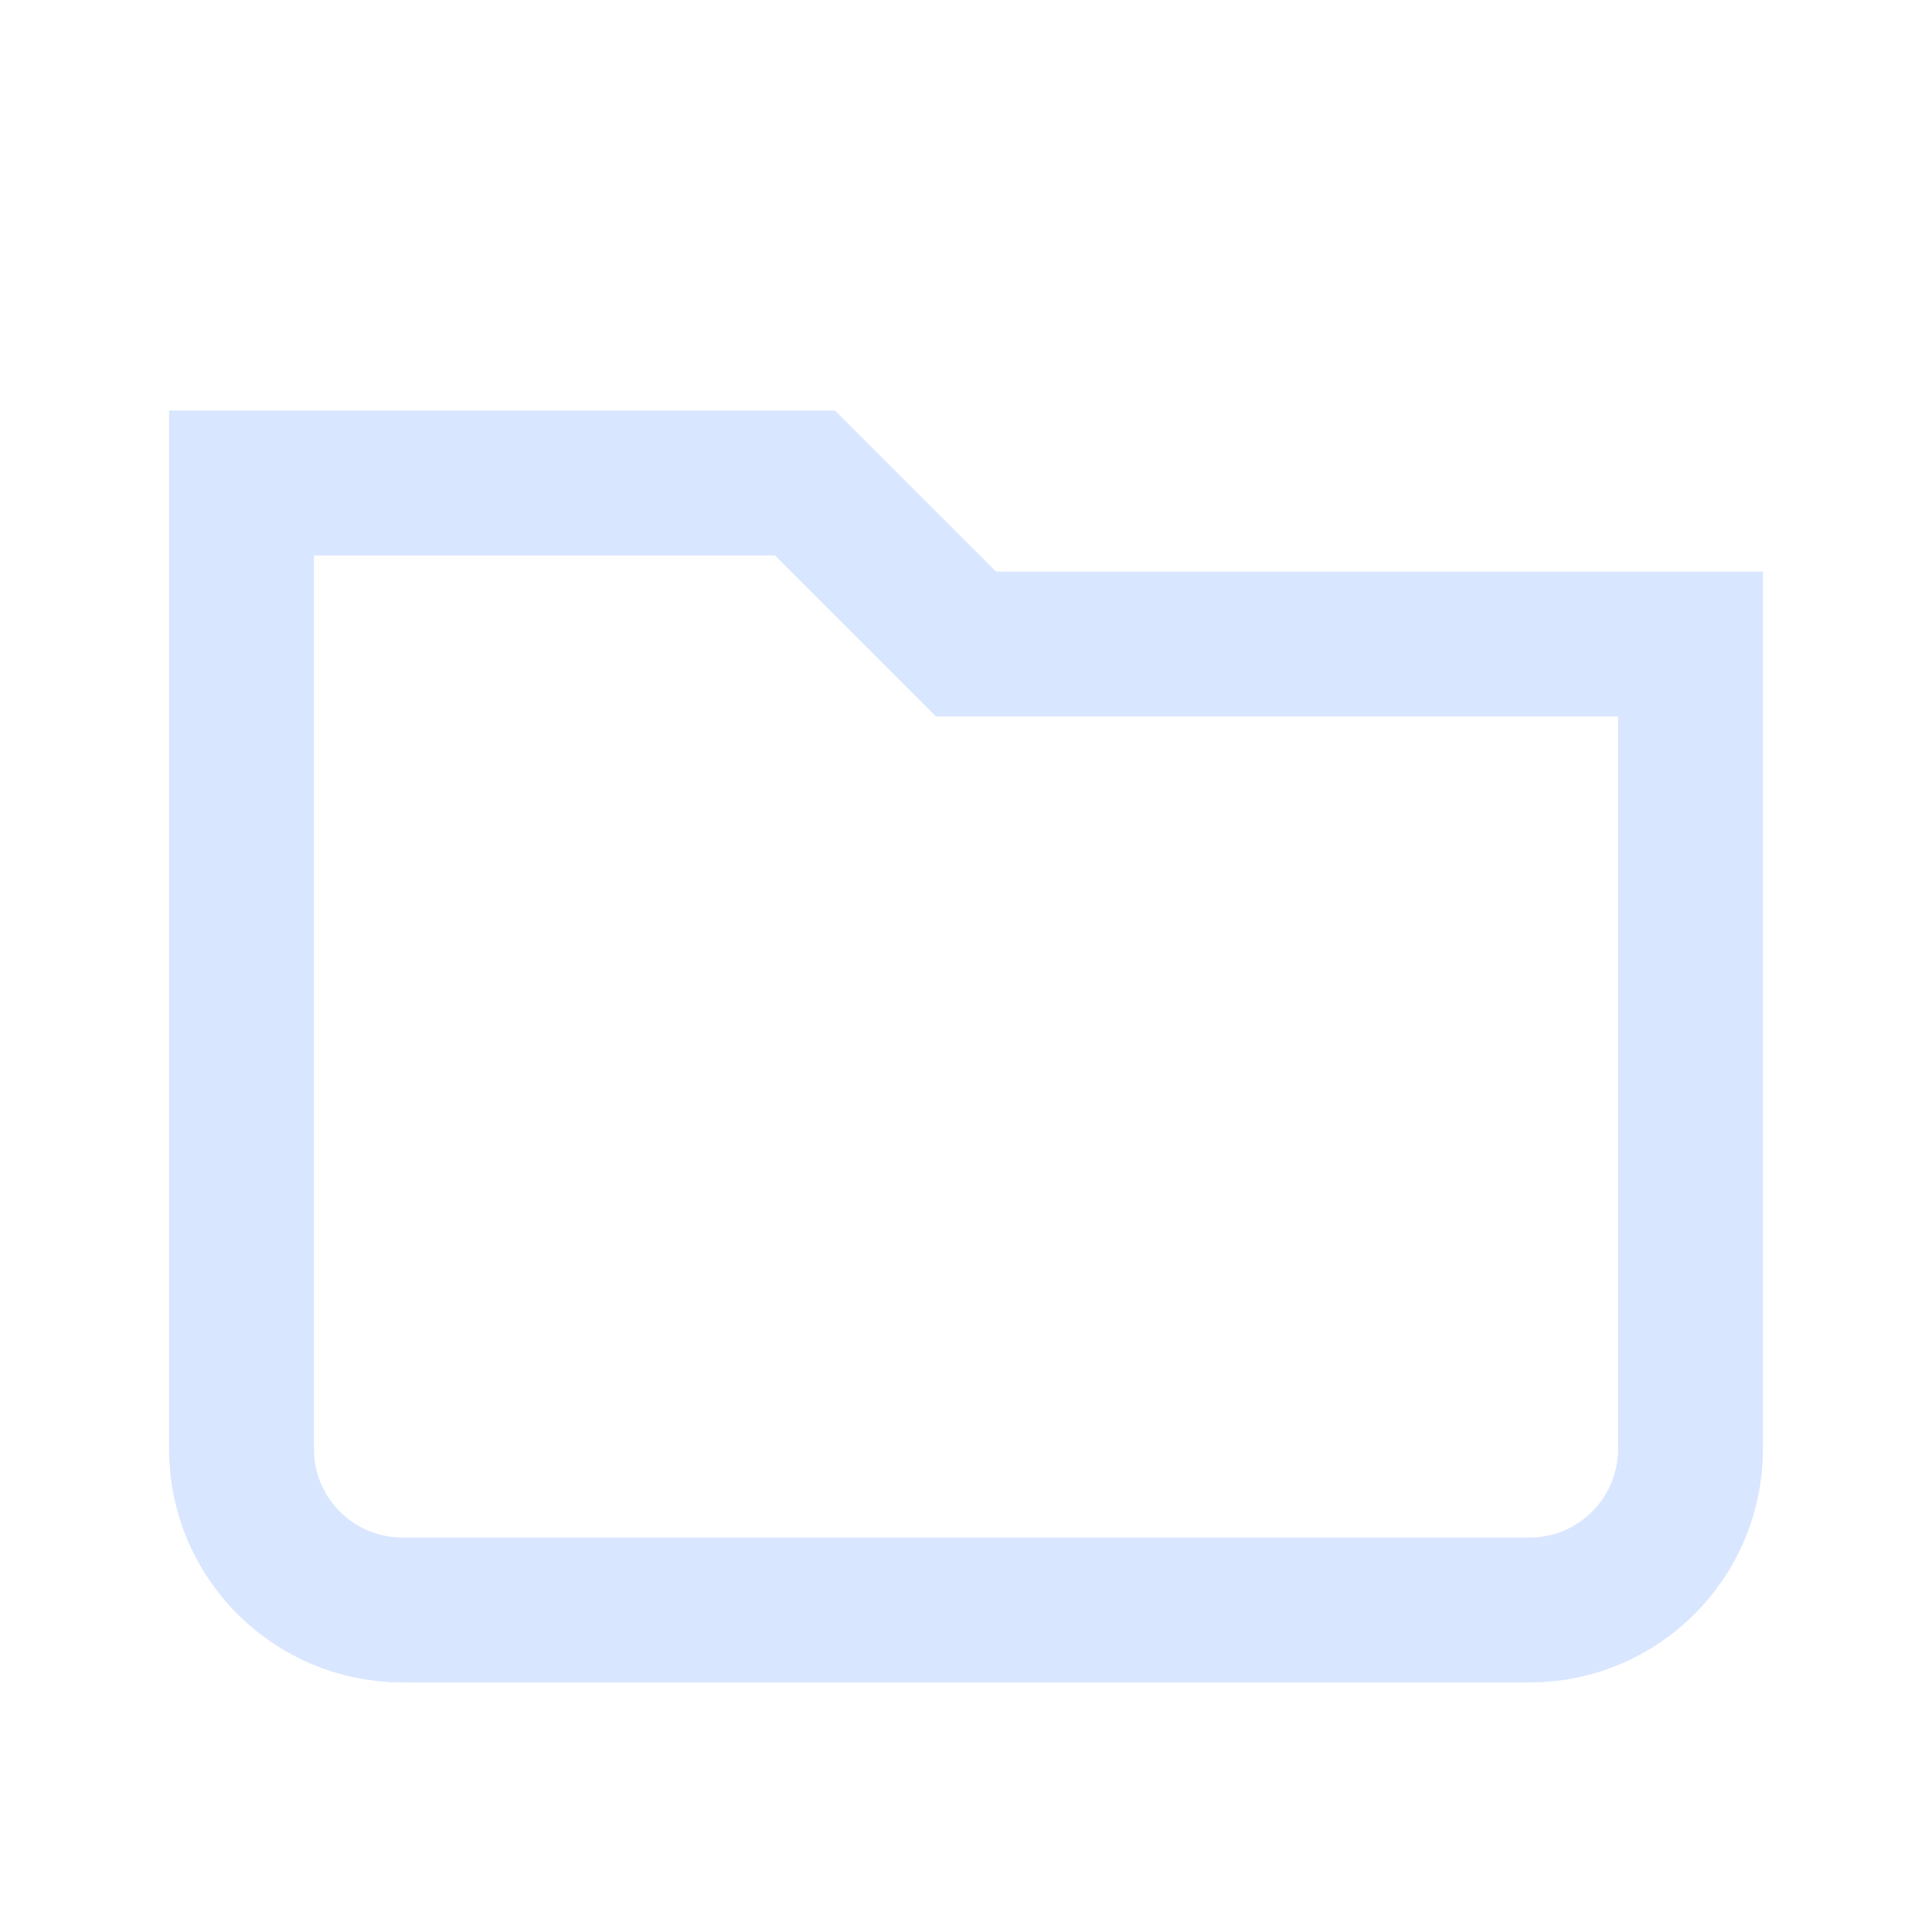
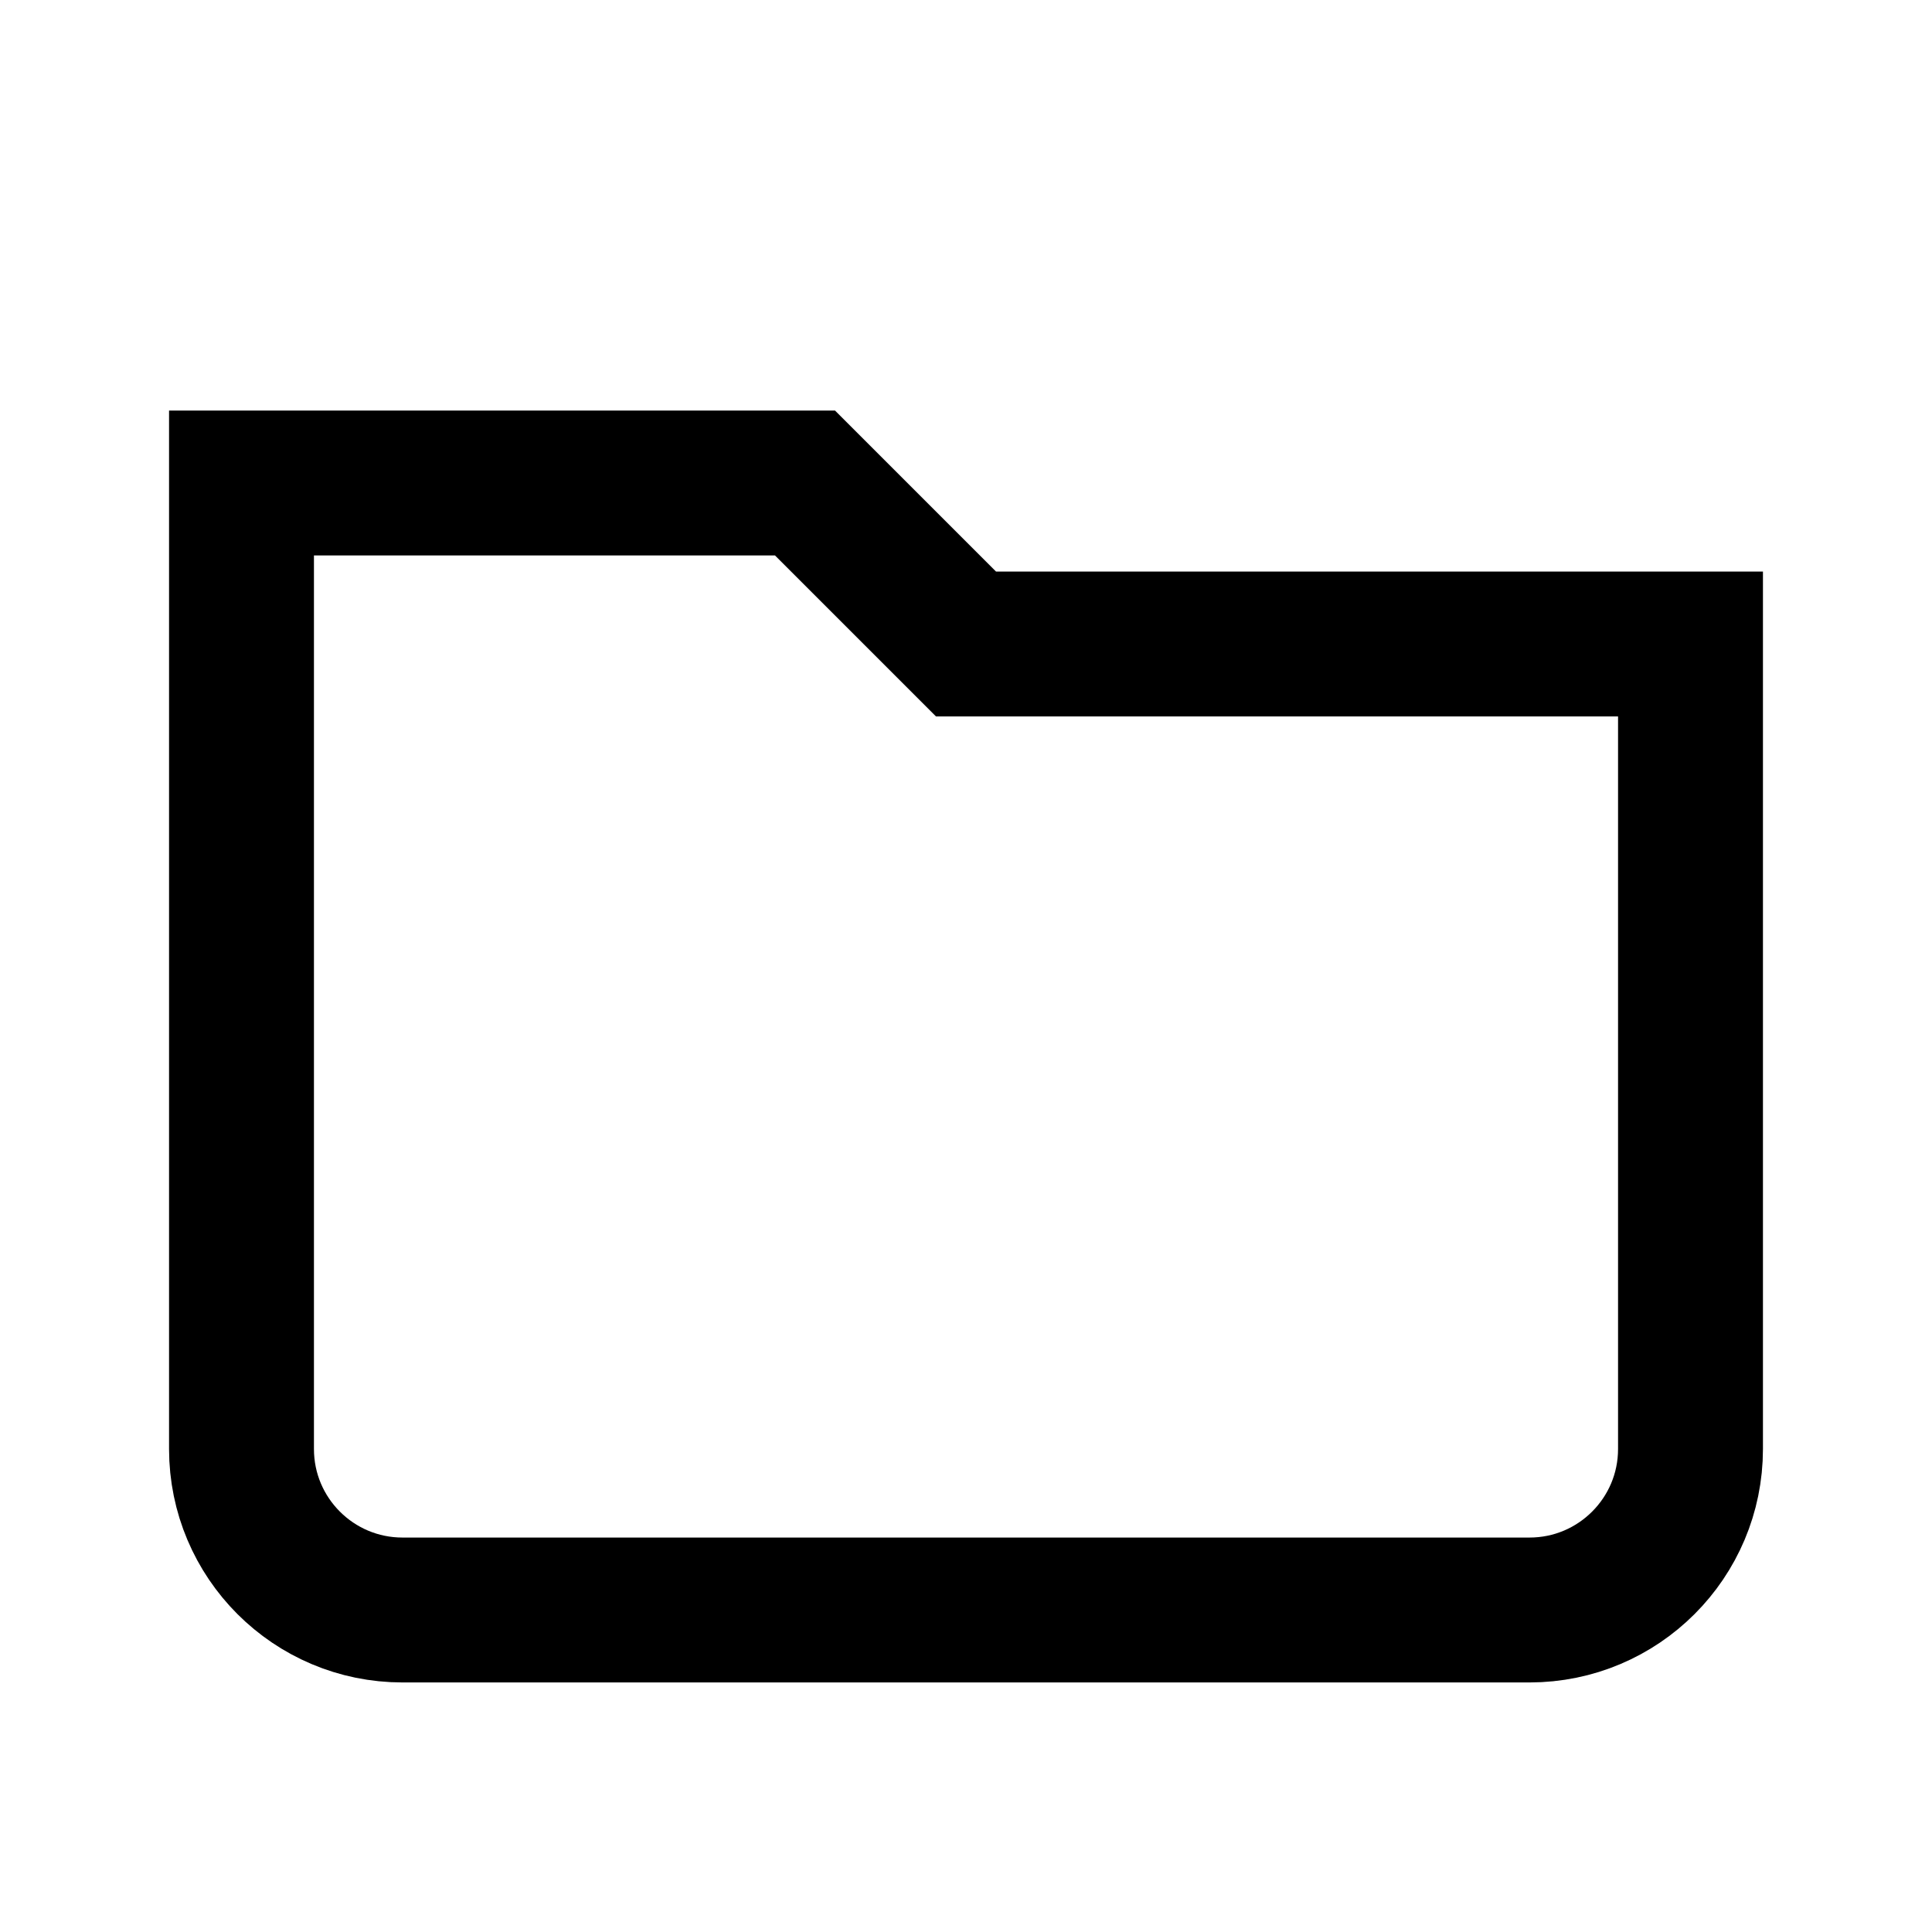
- <svg xmlns="http://www.w3.org/2000/svg" viewBox="0 0 24 24" fill="none" stroke="#d9e6ff" stroke-width="1.8">
+ <svg xmlns="http://www.w3.org/2000/svg" viewBox="0 0 24 24" fill="none" stroke="currentColor" stroke-width="1.8">
  <path d="M3 6h7l2 2h9v10a2 2 0 0 1-2 2H5a2 2 0 0 1-2-2V6z" />
</svg>
